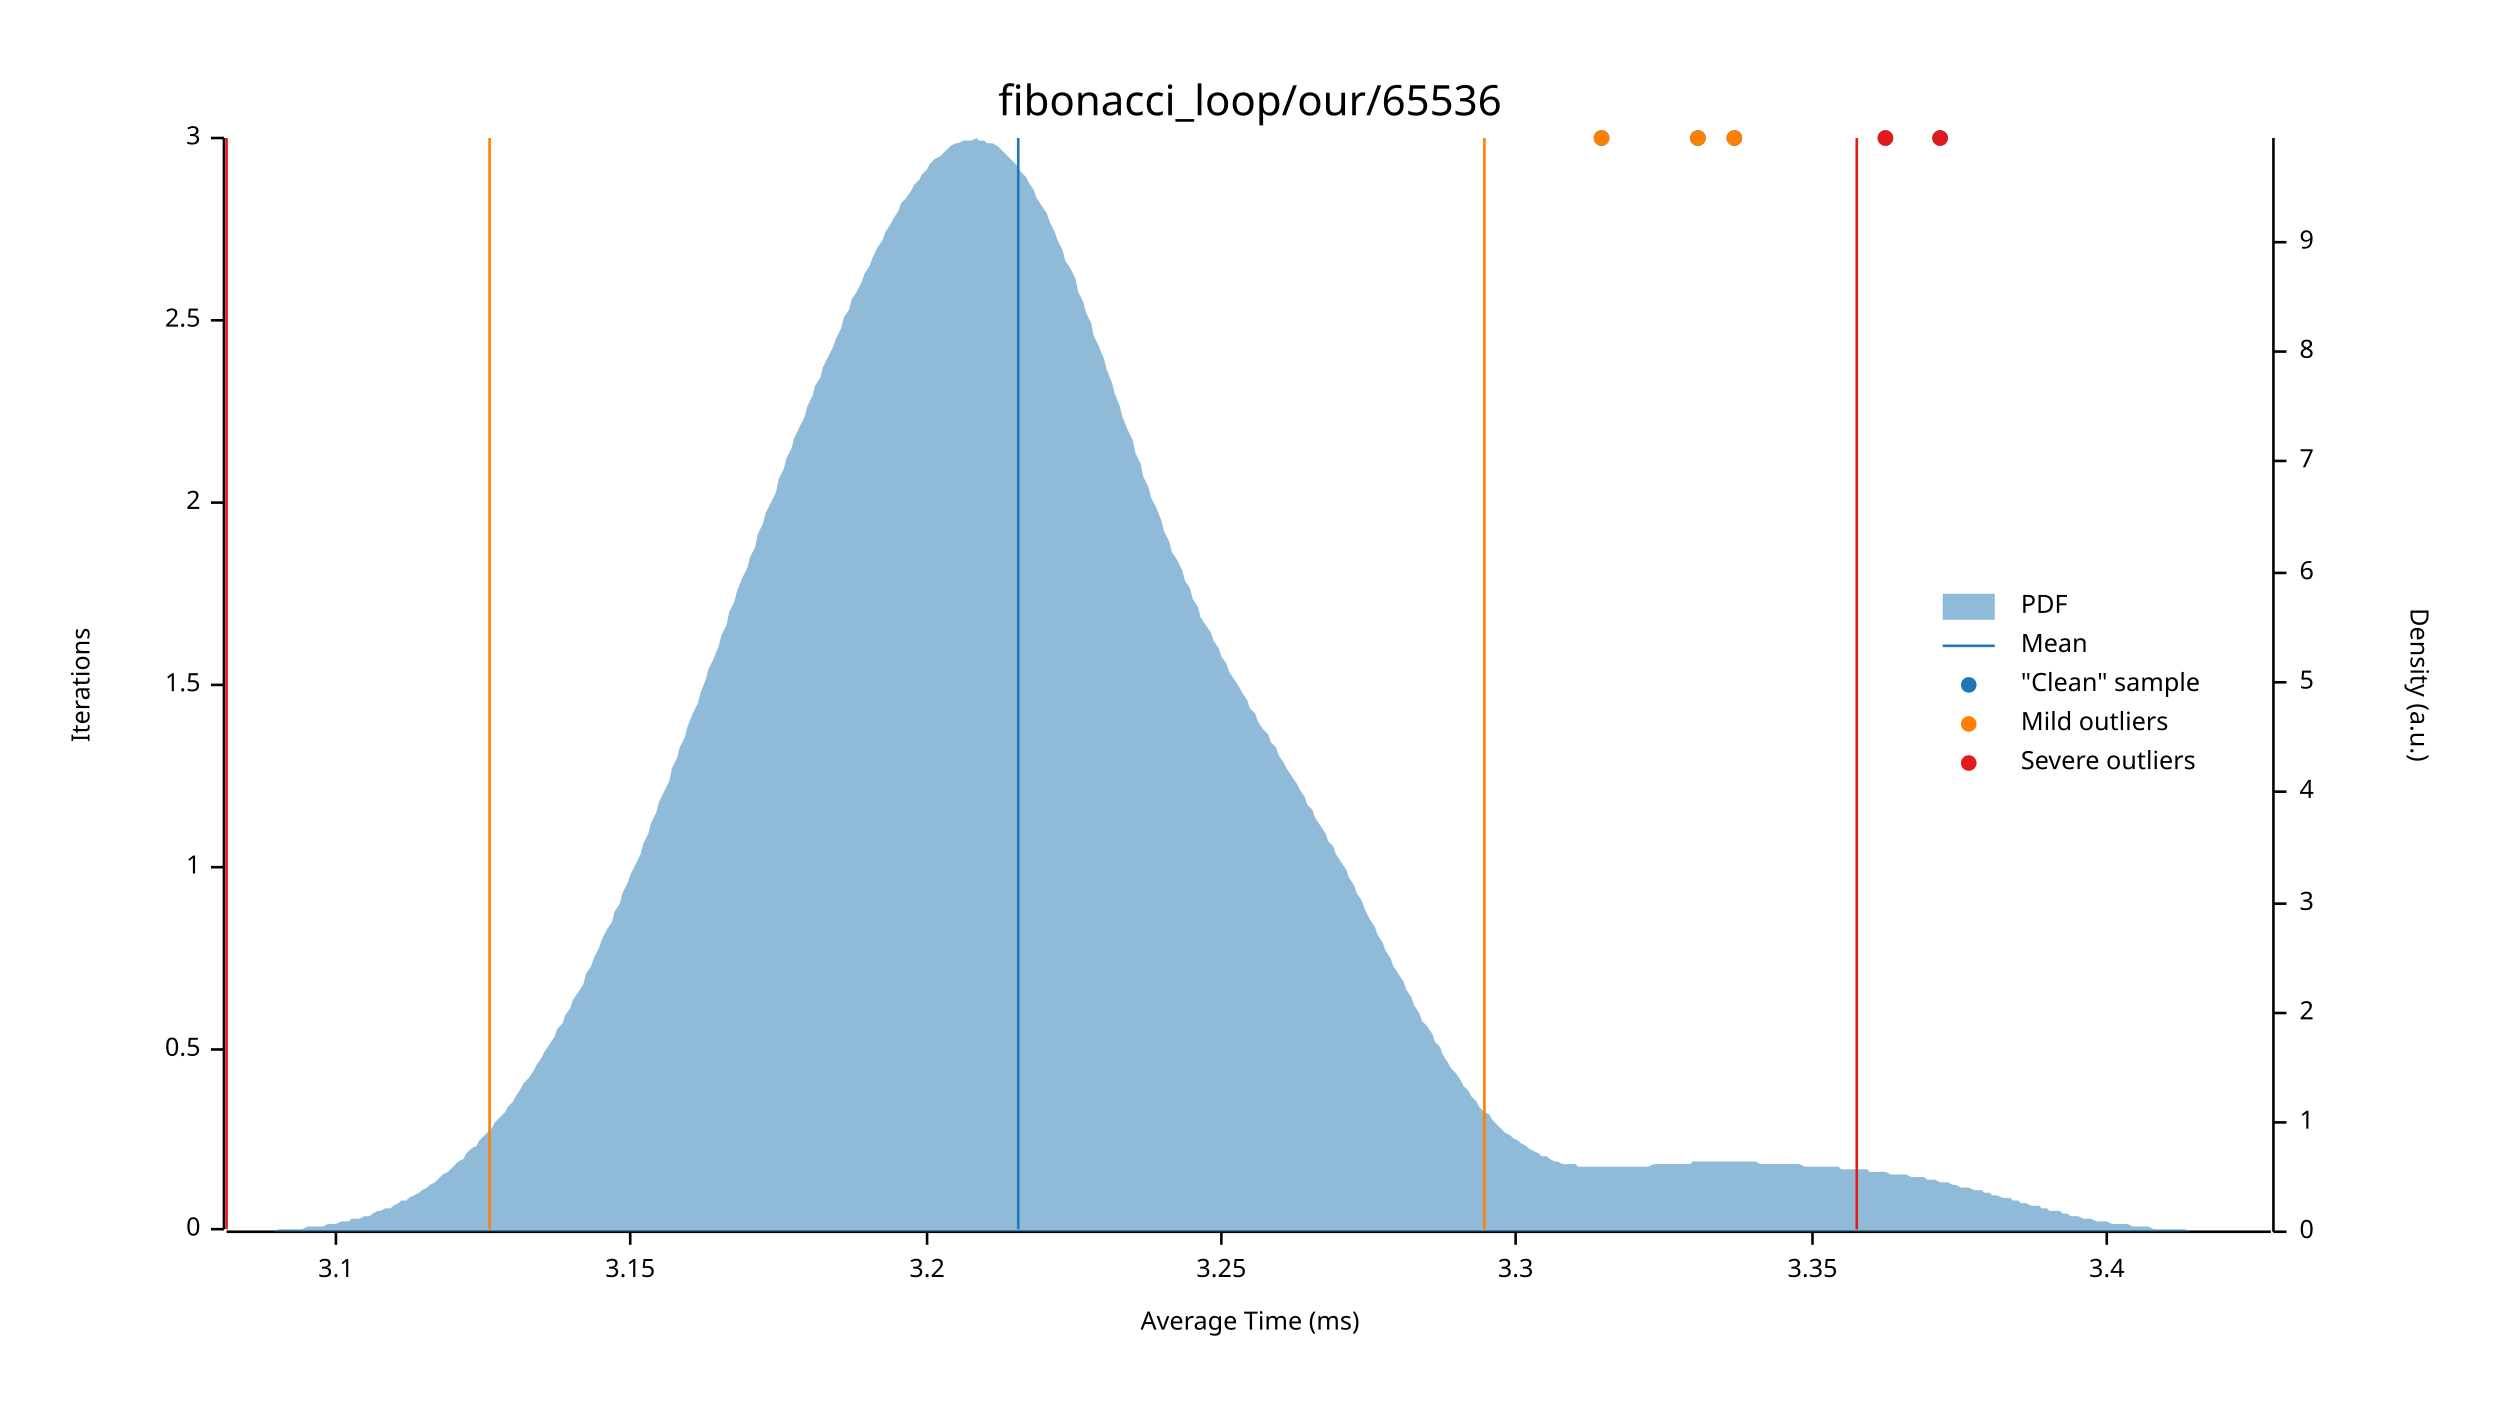
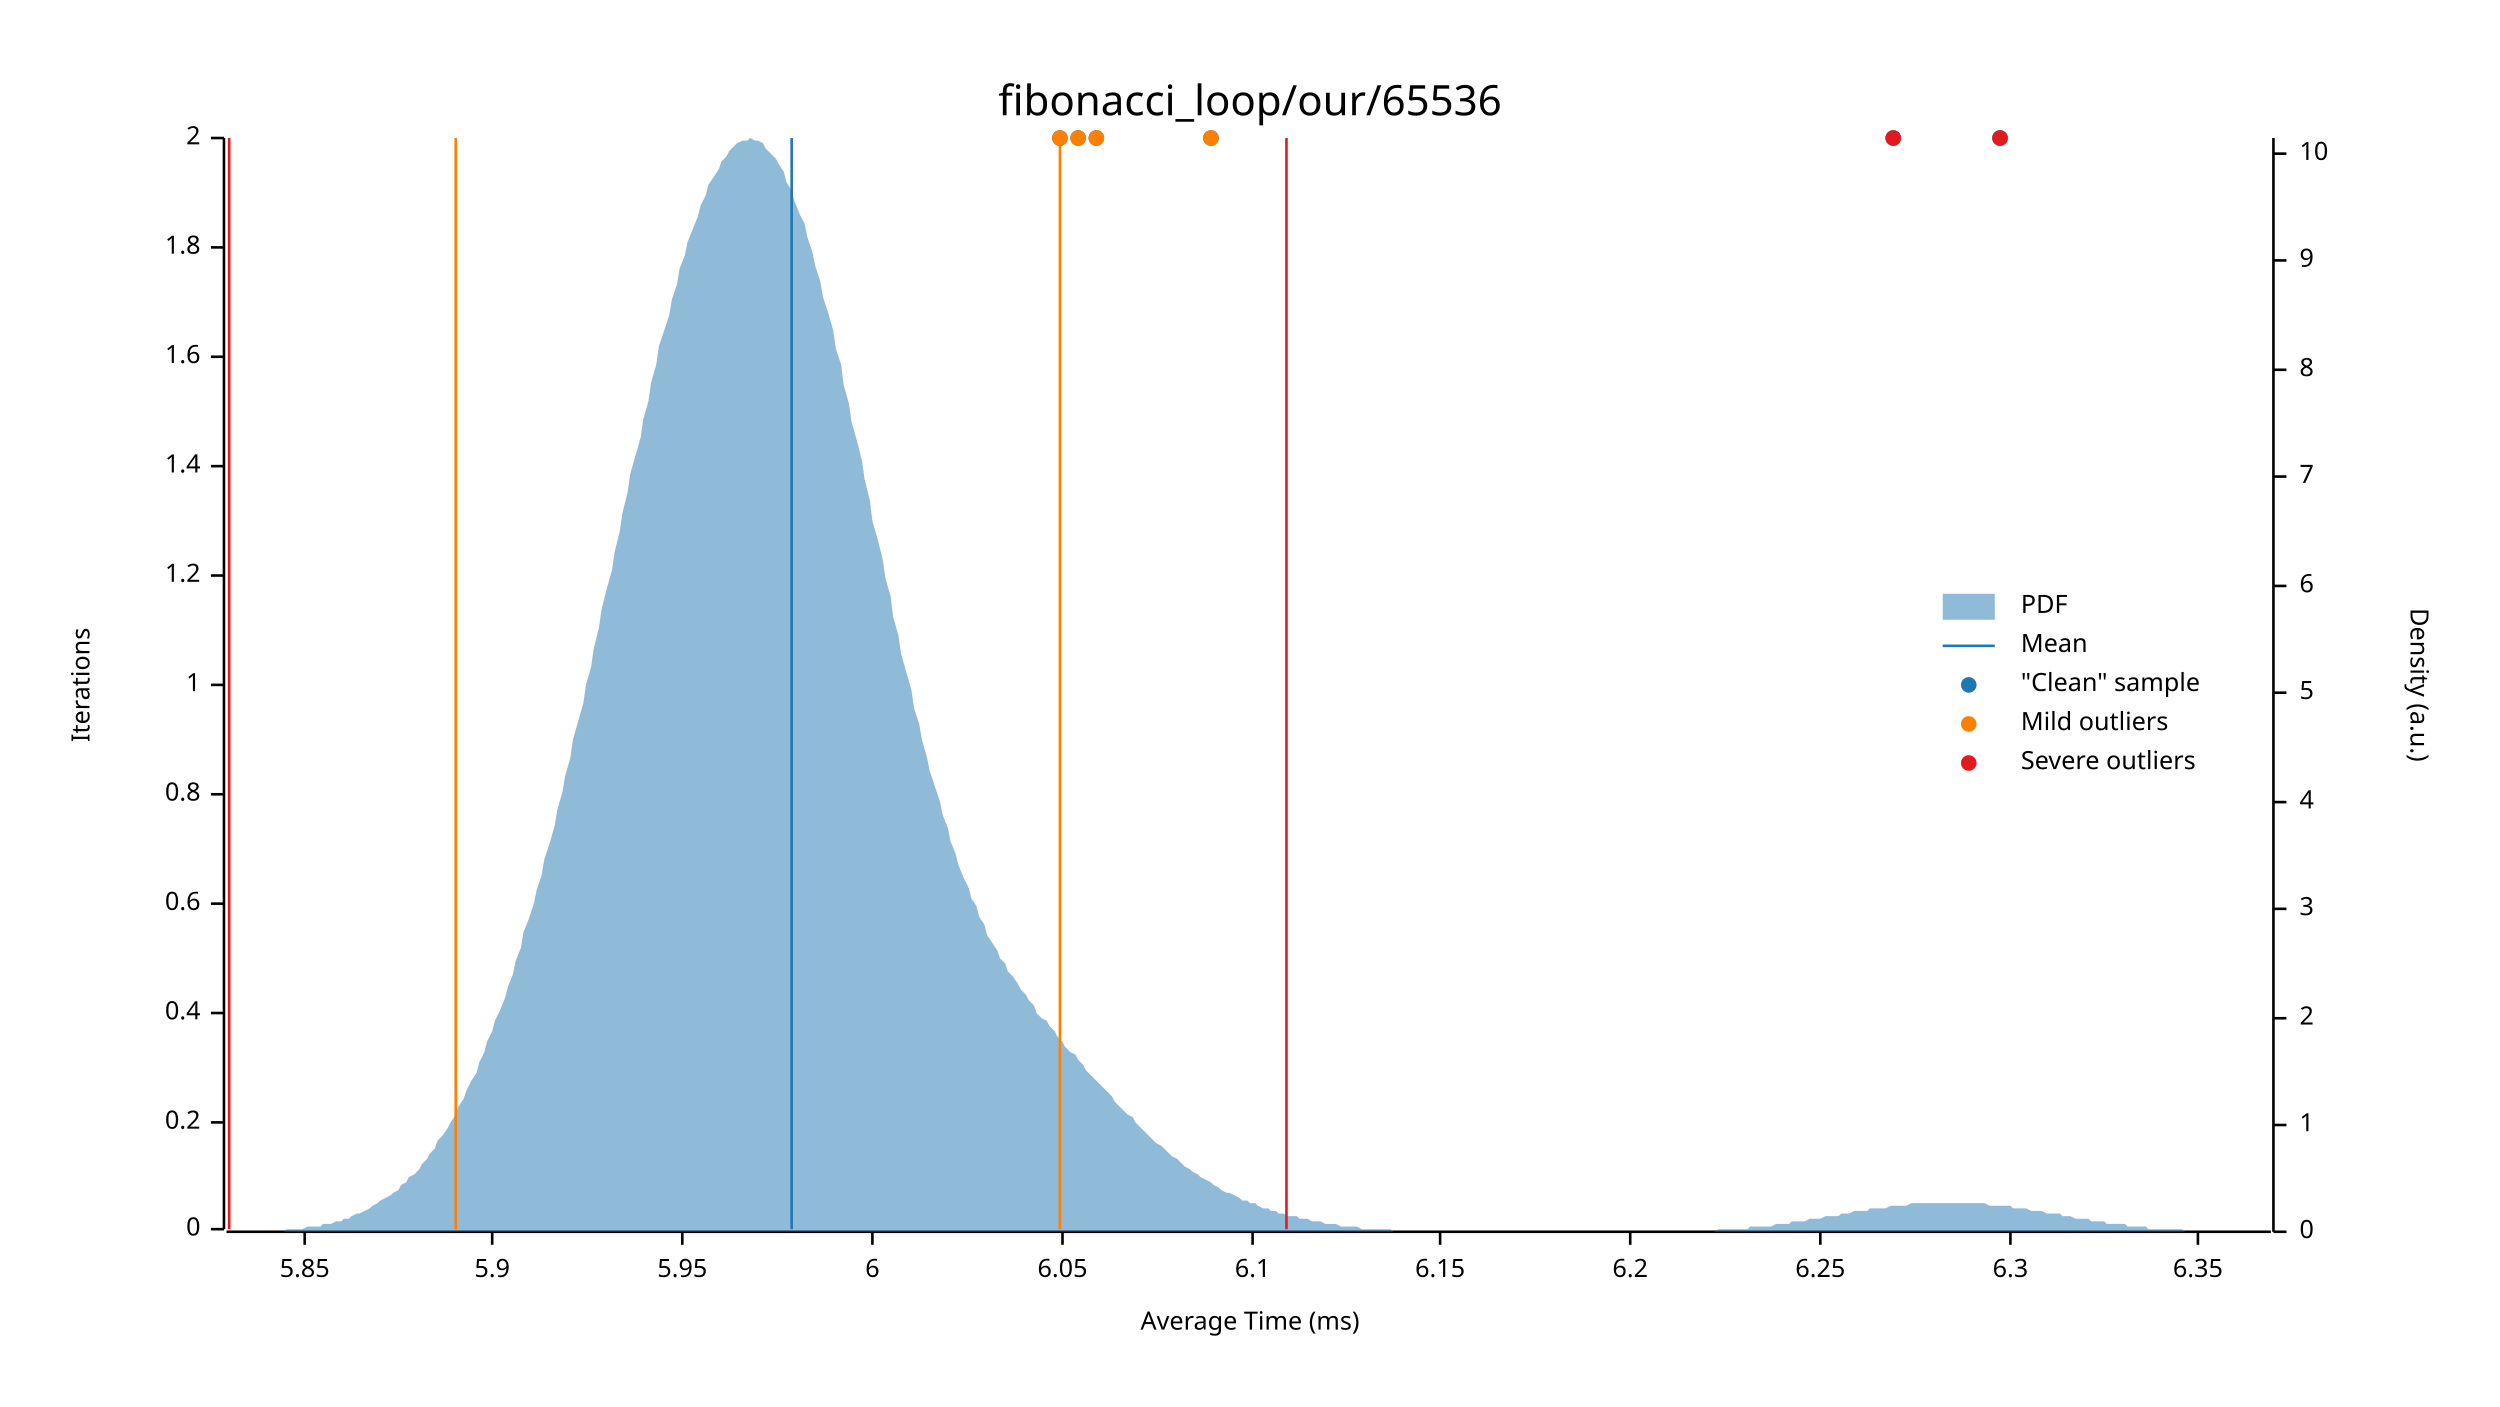
<svg xmlns="http://www.w3.org/2000/svg" width="960" height="540" viewBox="0 0 960 540">
  <text x="480" y="32" dy="0.76em" text-anchor="middle" font-family="sans-serif" font-size="16.129" opacity="1" fill="#000000">
fibonacci_loop/our/65536
</text>
  <text x="27" y="263" dy="0.76em" text-anchor="middle" font-family="sans-serif" font-size="9.677" opacity="1" fill="#000000" transform="rotate(270, 27, 263)">
Iterations
</text>
  <text x="480" y="513" dy="-0.5ex" text-anchor="middle" font-family="sans-serif" font-size="9.677" opacity="1" fill="#000000">
Average Time (ms)
</text>
  <polyline fill="none" opacity="1" stroke="#000000" stroke-width="1" points="86,53 86,472 " />
  <text x="77" y="472" dy="0.5ex" text-anchor="end" font-family="sans-serif" font-size="9.677" opacity="1" fill="#000000">
0
</text>
  <polyline fill="none" opacity="1" stroke="#000000" stroke-width="1" points="81,472 86,472 " />
-   <text x="77" y="403" dy="0.5ex" text-anchor="end" font-family="sans-serif" font-size="9.677" opacity="1" fill="#000000">
- 0.5
+   <text x="77" y="431" dy="0.5ex" text-anchor="end" font-family="sans-serif" font-size="9.677" opacity="1" fill="#000000">
+ 0.2
</text>
-   <polyline fill="none" opacity="1" stroke="#000000" stroke-width="1" points="81,403 86,403 " />
-   <text x="77" y="333" dy="0.5ex" text-anchor="end" font-family="sans-serif" font-size="9.677" opacity="1" fill="#000000">
+   <polyline fill="none" opacity="1" stroke="#000000" stroke-width="1" points="81,431 86,431 " />
+   <text x="77" y="389" dy="0.5ex" text-anchor="end" font-family="sans-serif" font-size="9.677" opacity="1" fill="#000000">
+ 0.4
+ </text>
+   <polyline fill="none" opacity="1" stroke="#000000" stroke-width="1" points="81,389 86,389 " />
+   <text x="77" y="347" dy="0.5ex" text-anchor="end" font-family="sans-serif" font-size="9.677" opacity="1" fill="#000000">
+ 0.6
+ </text>
+   <polyline fill="none" opacity="1" stroke="#000000" stroke-width="1" points="81,347 86,347 " />
+   <text x="77" y="305" dy="0.5ex" text-anchor="end" font-family="sans-serif" font-size="9.677" opacity="1" fill="#000000">
+ 0.8
+ </text>
+   <polyline fill="none" opacity="1" stroke="#000000" stroke-width="1" points="81,305 86,305 " />
+   <text x="77" y="263" dy="0.5ex" text-anchor="end" font-family="sans-serif" font-size="9.677" opacity="1" fill="#000000">
1
</text>
-   <polyline fill="none" opacity="1" stroke="#000000" stroke-width="1" points="81,333 86,333 " />
-   <text x="77" y="263" dy="0.5ex" text-anchor="end" font-family="sans-serif" font-size="9.677" opacity="1" fill="#000000">
- 1.5
+   <polyline fill="none" opacity="1" stroke="#000000" stroke-width="1" points="81,263 86,263 " />
+   <text x="77" y="221" dy="0.5ex" text-anchor="end" font-family="sans-serif" font-size="9.677" opacity="1" fill="#000000">
+ 1.2
</text>
-   <polyline fill="none" opacity="1" stroke="#000000" stroke-width="1" points="81,263 86,263 " />
-   <text x="77" y="193" dy="0.5ex" text-anchor="end" font-family="sans-serif" font-size="9.677" opacity="1" fill="#000000">
+   <polyline fill="none" opacity="1" stroke="#000000" stroke-width="1" points="81,221 86,221 " />
+   <text x="77" y="179" dy="0.5ex" text-anchor="end" font-family="sans-serif" font-size="9.677" opacity="1" fill="#000000">
+ 1.4
+ </text>
+   <polyline fill="none" opacity="1" stroke="#000000" stroke-width="1" points="81,179 86,179 " />
+   <text x="77" y="137" dy="0.5ex" text-anchor="end" font-family="sans-serif" font-size="9.677" opacity="1" fill="#000000">
+ 1.6
+ </text>
+   <polyline fill="none" opacity="1" stroke="#000000" stroke-width="1" points="81,137 86,137 " />
+   <text x="77" y="95" dy="0.5ex" text-anchor="end" font-family="sans-serif" font-size="9.677" opacity="1" fill="#000000">
+ 1.8
+ </text>
+   <polyline fill="none" opacity="1" stroke="#000000" stroke-width="1" points="81,95 86,95 " />
+   <text x="77" y="53" dy="0.5ex" text-anchor="end" font-family="sans-serif" font-size="9.677" opacity="1" fill="#000000">
2
- </text>
-   <polyline fill="none" opacity="1" stroke="#000000" stroke-width="1" points="81,193 86,193 " />
-   <text x="77" y="123" dy="0.5ex" text-anchor="end" font-family="sans-serif" font-size="9.677" opacity="1" fill="#000000">
- 2.5
- </text>
-   <polyline fill="none" opacity="1" stroke="#000000" stroke-width="1" points="81,123 86,123 " />
-   <text x="77" y="53" dy="0.5ex" text-anchor="end" font-family="sans-serif" font-size="9.677" opacity="1" fill="#000000">
- 3
</text>
  <polyline fill="none" opacity="1" stroke="#000000" stroke-width="1" points="81,53 86,53 " />
  <polyline fill="none" opacity="1" stroke="#000000" stroke-width="1" points="87,473 872,473 " />
-   <text x="129" y="483" dy="0.76em" text-anchor="middle" font-family="sans-serif" font-size="9.677" opacity="1" fill="#000000">
- 3.1
+   <text x="117" y="483" dy="0.76em" text-anchor="middle" font-family="sans-serif" font-size="9.677" opacity="1" fill="#000000">
+ 5.85
</text>
-   <polyline fill="none" opacity="1" stroke="#000000" stroke-width="1" points="129,473 129,478 " />
-   <text x="242" y="483" dy="0.76em" text-anchor="middle" font-family="sans-serif" font-size="9.677" opacity="1" fill="#000000">
- 3.15
+   <polyline fill="none" opacity="1" stroke="#000000" stroke-width="1" points="117,473 117,478 " />
+   <text x="189" y="483" dy="0.76em" text-anchor="middle" font-family="sans-serif" font-size="9.677" opacity="1" fill="#000000">
+ 5.9
</text>
-   <polyline fill="none" opacity="1" stroke="#000000" stroke-width="1" points="242,473 242,478 " />
-   <text x="356" y="483" dy="0.76em" text-anchor="middle" font-family="sans-serif" font-size="9.677" opacity="1" fill="#000000">
- 3.2
+   <polyline fill="none" opacity="1" stroke="#000000" stroke-width="1" points="189,473 189,478 " />
+   <text x="262" y="483" dy="0.76em" text-anchor="middle" font-family="sans-serif" font-size="9.677" opacity="1" fill="#000000">
+ 5.95
</text>
-   <polyline fill="none" opacity="1" stroke="#000000" stroke-width="1" points="356,473 356,478 " />
-   <text x="469" y="483" dy="0.76em" text-anchor="middle" font-family="sans-serif" font-size="9.677" opacity="1" fill="#000000">
- 3.25
+   <polyline fill="none" opacity="1" stroke="#000000" stroke-width="1" points="262,473 262,478 " />
+   <text x="335" y="483" dy="0.76em" text-anchor="middle" font-family="sans-serif" font-size="9.677" opacity="1" fill="#000000">
+ 6
</text>
-   <polyline fill="none" opacity="1" stroke="#000000" stroke-width="1" points="469,473 469,478 " />
-   <text x="582" y="483" dy="0.76em" text-anchor="middle" font-family="sans-serif" font-size="9.677" opacity="1" fill="#000000">
- 3.3
+   <polyline fill="none" opacity="1" stroke="#000000" stroke-width="1" points="335,473 335,478 " />
+   <text x="408" y="483" dy="0.76em" text-anchor="middle" font-family="sans-serif" font-size="9.677" opacity="1" fill="#000000">
+ 6.05
</text>
-   <polyline fill="none" opacity="1" stroke="#000000" stroke-width="1" points="582,473 582,478 " />
-   <text x="696" y="483" dy="0.76em" text-anchor="middle" font-family="sans-serif" font-size="9.677" opacity="1" fill="#000000">
- 3.35
+   <polyline fill="none" opacity="1" stroke="#000000" stroke-width="1" points="408,473 408,478 " />
+   <text x="481" y="483" dy="0.76em" text-anchor="middle" font-family="sans-serif" font-size="9.677" opacity="1" fill="#000000">
+ 6.1
</text>
-   <polyline fill="none" opacity="1" stroke="#000000" stroke-width="1" points="696,473 696,478 " />
-   <text x="809" y="483" dy="0.76em" text-anchor="middle" font-family="sans-serif" font-size="9.677" opacity="1" fill="#000000">
- 3.4
+   <polyline fill="none" opacity="1" stroke="#000000" stroke-width="1" points="481,473 481,478 " />
+   <text x="553" y="483" dy="0.76em" text-anchor="middle" font-family="sans-serif" font-size="9.677" opacity="1" fill="#000000">
+ 6.15
</text>
-   <polyline fill="none" opacity="1" stroke="#000000" stroke-width="1" points="809,473 809,478 " />
+   <polyline fill="none" opacity="1" stroke="#000000" stroke-width="1" points="553,473 553,478 " />
+   <text x="626" y="483" dy="0.76em" text-anchor="middle" font-family="sans-serif" font-size="9.677" opacity="1" fill="#000000">
+ 6.2
+ </text>
+   <polyline fill="none" opacity="1" stroke="#000000" stroke-width="1" points="626,473 626,478 " />
+   <text x="699" y="483" dy="0.76em" text-anchor="middle" font-family="sans-serif" font-size="9.677" opacity="1" fill="#000000">
+ 6.25
+ </text>
+   <polyline fill="none" opacity="1" stroke="#000000" stroke-width="1" points="699,473 699,478 " />
+   <text x="772" y="483" dy="0.76em" text-anchor="middle" font-family="sans-serif" font-size="9.677" opacity="1" fill="#000000">
+ 6.3
+ </text>
+   <polyline fill="none" opacity="1" stroke="#000000" stroke-width="1" points="772,473 772,478 " />
+   <text x="844" y="483" dy="0.76em" text-anchor="middle" font-family="sans-serif" font-size="9.677" opacity="1" fill="#000000">
+ 6.35
+ </text>
+   <polyline fill="none" opacity="1" stroke="#000000" stroke-width="1" points="844,473 844,478 " />
  <text x="933" y="263" dy="0.76em" text-anchor="middle" font-family="sans-serif" font-size="9.677" opacity="1" fill="#000000" transform="rotate(90, 933, 263)">
Density (a.u.)
</text>
  <polyline fill="none" opacity="1" stroke="#000000" stroke-width="1" points="873,53 873,473 " />
  <text x="883" y="473" dy="0.5ex" text-anchor="start" font-family="sans-serif" font-size="9.677" opacity="1" fill="#000000">
0
</text>
  <polyline fill="none" opacity="1" stroke="#000000" stroke-width="1" points="873,473 878,473 " />
-   <text x="883" y="431" dy="0.5ex" text-anchor="start" font-family="sans-serif" font-size="9.677" opacity="1" fill="#000000">
+   <text x="883" y="432" dy="0.5ex" text-anchor="start" font-family="sans-serif" font-size="9.677" opacity="1" fill="#000000">
1
</text>
-   <polyline fill="none" opacity="1" stroke="#000000" stroke-width="1" points="873,431 878,431 " />
-   <text x="883" y="389" dy="0.5ex" text-anchor="start" font-family="sans-serif" font-size="9.677" opacity="1" fill="#000000">
+   <polyline fill="none" opacity="1" stroke="#000000" stroke-width="1" points="873,432 878,432 " />
+   <text x="883" y="391" dy="0.5ex" text-anchor="start" font-family="sans-serif" font-size="9.677" opacity="1" fill="#000000">
2
</text>
-   <polyline fill="none" opacity="1" stroke="#000000" stroke-width="1" points="873,389 878,389 " />
-   <text x="883" y="347" dy="0.5ex" text-anchor="start" font-family="sans-serif" font-size="9.677" opacity="1" fill="#000000">
+   <polyline fill="none" opacity="1" stroke="#000000" stroke-width="1" points="873,391 878,391 " />
+   <text x="883" y="349" dy="0.5ex" text-anchor="start" font-family="sans-serif" font-size="9.677" opacity="1" fill="#000000">
3
</text>
-   <polyline fill="none" opacity="1" stroke="#000000" stroke-width="1" points="873,347 878,347 " />
-   <text x="883" y="304" dy="0.5ex" text-anchor="start" font-family="sans-serif" font-size="9.677" opacity="1" fill="#000000">
+   <polyline fill="none" opacity="1" stroke="#000000" stroke-width="1" points="873,349 878,349 " />
+   <text x="883" y="308" dy="0.5ex" text-anchor="start" font-family="sans-serif" font-size="9.677" opacity="1" fill="#000000">
4
</text>
-   <polyline fill="none" opacity="1" stroke="#000000" stroke-width="1" points="873,304 878,304 " />
-   <text x="883" y="262" dy="0.5ex" text-anchor="start" font-family="sans-serif" font-size="9.677" opacity="1" fill="#000000">
+   <polyline fill="none" opacity="1" stroke="#000000" stroke-width="1" points="873,308 878,308 " />
+   <text x="883" y="266" dy="0.5ex" text-anchor="start" font-family="sans-serif" font-size="9.677" opacity="1" fill="#000000">
5
</text>
-   <polyline fill="none" opacity="1" stroke="#000000" stroke-width="1" points="873,262 878,262 " />
-   <text x="883" y="220" dy="0.5ex" text-anchor="start" font-family="sans-serif" font-size="9.677" opacity="1" fill="#000000">
+   <polyline fill="none" opacity="1" stroke="#000000" stroke-width="1" points="873,266 878,266 " />
+   <text x="883" y="225" dy="0.5ex" text-anchor="start" font-family="sans-serif" font-size="9.677" opacity="1" fill="#000000">
6
</text>
-   <polyline fill="none" opacity="1" stroke="#000000" stroke-width="1" points="873,220 878,220 " />
-   <text x="883" y="177" dy="0.5ex" text-anchor="start" font-family="sans-serif" font-size="9.677" opacity="1" fill="#000000">
+   <polyline fill="none" opacity="1" stroke="#000000" stroke-width="1" points="873,225 878,225 " />
+   <text x="883" y="183" dy="0.5ex" text-anchor="start" font-family="sans-serif" font-size="9.677" opacity="1" fill="#000000">
7
</text>
-   <polyline fill="none" opacity="1" stroke="#000000" stroke-width="1" points="873,177 878,177 " />
-   <text x="883" y="135" dy="0.5ex" text-anchor="start" font-family="sans-serif" font-size="9.677" opacity="1" fill="#000000">
+   <polyline fill="none" opacity="1" stroke="#000000" stroke-width="1" points="873,183 878,183 " />
+   <text x="883" y="142" dy="0.5ex" text-anchor="start" font-family="sans-serif" font-size="9.677" opacity="1" fill="#000000">
8
</text>
-   <polyline fill="none" opacity="1" stroke="#000000" stroke-width="1" points="873,135 878,135 " />
-   <text x="883" y="93" dy="0.5ex" text-anchor="start" font-family="sans-serif" font-size="9.677" opacity="1" fill="#000000">
+   <polyline fill="none" opacity="1" stroke="#000000" stroke-width="1" points="873,142 878,142 " />
+   <text x="883" y="100" dy="0.5ex" text-anchor="start" font-family="sans-serif" font-size="9.677" opacity="1" fill="#000000">
9
</text>
-   <polyline fill="none" opacity="1" stroke="#000000" stroke-width="1" points="873,93 878,93 " />
-   <polygon opacity="0.5" fill="#1F78B4" points="87,473 88,473 90,473 91,473 93,473 94,473 96,473 98,473 99,473 101,473 102,473 104,473 105,473 107,472 109,472 110,472 112,472 113,472 115,472 116,472 118,471 120,471 121,471 123,471 124,471 126,470 127,470 129,470 131,469 132,469 134,469 135,468 137,468 138,468 140,467 142,467 143,466 145,465 146,465 148,464 150,464 151,463 153,462 154,461 156,461 157,460 159,459 161,458 162,457 164,456 165,455 167,454 168,453 170,451 172,450 173,449 175,447 176,446 178,445 179,443 181,441 183,440 184,438 186,436 187,435 189,433 190,431 192,429 194,427 195,425 197,423 198,421 200,418 201,416 203,414 205,411 206,409 208,406 209,404 211,401 213,398 214,395 216,393 217,390 219,387 220,384 222,381 224,378 225,374 227,371 228,368 230,364 231,361 233,357 235,354 236,350 238,347 239,343 241,339 242,336 244,332 246,328 247,324 249,320 250,316 252,312 253,308 255,304 257,300 258,295 260,291 261,287 263,283 264,279 266,274 268,270 269,266 271,261 272,257 274,253 276,248 277,244 279,240 280,235 282,231 283,227 285,222 287,218 288,214 290,210 291,205 293,201 294,197 296,193 298,189 299,184 301,180 302,176 304,172 305,168 307,164 309,160 310,156 312,152 313,148 315,145 316,141 318,137 320,133 321,130 323,126 324,122 326,119 327,115 329,112 331,108 332,105 334,102 335,99 337,95 339,92 340,89 342,86 343,84 345,81 346,78 348,76 350,73 351,71 353,69 354,67 356,65 357,63 359,61 361,60 362,59 364,57 365,56 367,55 368,55 370,54 372,54 373,54 375,53 376,54 378,54 379,55 381,55 383,56 384,57 386,59 387,60 389,62 391,64 392,66 394,68 395,70 397,73 398,76 400,79 402,82 403,85 405,89 406,92 408,96 409,100 411,103 413,107 414,112 416,116 417,120 419,124 420,129 422,133 424,138 425,142 427,147 428,151 430,156 431,160 433,165 435,169 436,174 438,178 439,183 441,187 442,191 444,195 446,200 447,204 449,208 450,212 452,215 454,219 455,223 457,226 458,230 460,233 461,237 463,240 465,243 466,246 468,249 469,252 471,255 472,258 474,261 476,264 477,266 479,269 480,272 482,274 483,277 485,280 487,282 488,285 490,287 491,290 493,293 494,295 496,298 498,301 499,303 501,306 502,309 504,311 505,314 507,317 509,320 510,323 512,325 513,328 515,331 517,334 518,337 520,340 521,343 523,346 524,349 526,353 528,356 529,359 531,362 532,365 534,368 535,371 537,374 539,377 540,380 542,383 543,386 545,389 546,392 548,394 550,397 551,400 553,402 554,405 556,408 557,410 559,412 561,415 562,417 564,419 565,421 567,423 568,425 570,427 572,428 573,430 575,432 576,433 578,435 580,436 581,437 583,438 584,439 586,440 587,441 589,442 591,443 592,444 594,444 595,445 597,446 598,446 600,447 602,447 603,447 605,447 606,448 608,448 609,448 611,448 613,448 614,448 616,448 617,448 619,448 620,448 622,448 624,448 625,448 627,448 628,448 630,448 632,448 633,448 635,447 636,447 638,447 639,447 641,447 643,447 644,447 646,447 647,447 649,447 650,446 652,446 654,446 655,446 657,446 658,446 660,446 661,446 663,446 665,446 666,446 668,446 669,446 671,446 672,446 674,446 676,447 677,447 679,447 680,447 682,447 683,447 685,447 687,447 688,447 690,447 691,447 693,448 695,448 696,448 698,448 699,448 701,448 702,448 704,448 706,448 707,449 709,449 710,449 712,449 713,449 715,449 717,449 718,450 720,450 721,450 723,450 724,450 726,451 728,451 729,451 731,451 732,451 734,452 735,452 737,452 739,452 740,453 742,453 743,453 745,454 746,454 748,454 750,455 751,455 753,456 754,456 756,456 758,457 759,457 761,457 762,458 764,458 765,459 767,459 769,460 770,460 772,460 773,461 775,461 776,462 778,462 780,463 781,463 783,463 784,464 786,464 787,465 789,465 791,465 792,466 794,466 795,467 797,467 798,467 800,468 802,468 803,468 805,469 806,469 808,469 809,469 811,470 813,470 814,470 816,470 817,470 819,471 821,471 822,471 824,471 825,471 827,472 828,472 830,472 832,472 833,472 835,472 836,472 838,472 839,472 841,473 843,473 844,473 846,473 847,473 849,473 850,473 852,473 854,473 855,473 857,473 858,473 860,473 861,473 863,473 865,473 866,473 868,473 869,473 871,473 873,473 873,473 87,473 " />
-   <polyline fill="none" opacity="1" stroke="#1F78B4" stroke-width="1" points="391,472 391,53 " />
-   <polyline fill="none" opacity="1" stroke="#FF7F00" stroke-width="1" points="188,472 188,53 " />
-   <polyline fill="none" opacity="1" stroke="#FF7F00" stroke-width="1" points="570,472 570,53 " />
-   <polyline fill="none" opacity="1" stroke="#E31A1C" stroke-width="1" points="87,472 87,53 " />
-   <polyline fill="none" opacity="1" stroke="#E31A1C" stroke-width="1" points="713,472 713,53 " />
-   <circle cx="745" cy="53" r="3" opacity="1" fill="#1F78B4" stroke="none" stroke-width="1" />
-   <circle cx="666" cy="53" r="3" opacity="1" fill="#1F78B4" stroke="none" stroke-width="1" />
-   <circle cx="652" cy="53" r="3" opacity="1" fill="#1F78B4" stroke="none" stroke-width="1" />
-   <circle cx="724" cy="53" r="3" opacity="1" fill="#1F78B4" stroke="none" stroke-width="1" />
-   <circle cx="615" cy="53" r="3" opacity="1" fill="#1F78B4" stroke="none" stroke-width="1" />
-   <circle cx="666" cy="53" r="3" opacity="1" fill="#FF7F00" stroke="none" stroke-width="1" />
-   <circle cx="652" cy="53" r="3" opacity="1" fill="#FF7F00" stroke="none" stroke-width="1" />
-   <circle cx="615" cy="53" r="3" opacity="1" fill="#FF7F00" stroke="none" stroke-width="1" />
-   <circle cx="745" cy="53" r="3" opacity="1" fill="#E31A1C" stroke="none" stroke-width="1" />
-   <circle cx="724" cy="53" r="3" opacity="1" fill="#E31A1C" stroke="none" stroke-width="1" />
+   <polyline fill="none" opacity="1" stroke="#000000" stroke-width="1" points="873,100 878,100 " />
+   <text x="883" y="59" dy="0.5ex" text-anchor="start" font-family="sans-serif" font-size="9.677" opacity="1" fill="#000000">
+ 10
+ </text>
+   <polyline fill="none" opacity="1" stroke="#000000" stroke-width="1" points="873,59 878,59 " />
+   <polygon opacity="0.5" fill="#1F78B4" points="87,473 88,473 90,473 91,473 93,473 94,473 96,473 98,473 99,473 101,473 102,473 104,473 105,473 107,473 109,473 110,472 112,472 113,472 115,472 116,472 118,471 120,471 121,471 123,471 124,470 126,470 127,470 129,469 131,469 132,468 134,468 135,467 137,466 138,466 140,465 142,464 143,463 145,462 146,461 148,460 150,459 151,458 153,457 154,455 156,454 157,452 159,451 161,449 162,447 164,445 165,443 167,441 168,438 170,436 172,433 173,431 175,428 176,425 178,422 179,419 181,415 183,412 184,408 186,404 187,400 189,396 190,392 192,388 194,383 195,379 197,374 198,369 200,364 201,358 203,353 205,347 206,342 208,336 209,330 211,324 213,317 214,311 216,304 217,298 219,291 220,284 222,277 224,270 225,263 227,256 228,249 230,241 231,234 233,226 235,219 236,212 238,204 239,197 241,189 242,182 244,175 246,168 247,161 249,154 250,147 252,140 253,133 255,127 257,121 258,115 260,109 261,103 263,98 264,93 266,88 268,83 269,79 271,75 272,71 274,68 276,65 277,62 279,60 280,58 282,56 283,55 285,54 287,54 288,53 290,54 291,54 293,55 294,57 296,59 298,61 299,63 301,66 302,70 304,73 305,77 307,82 309,86 310,91 312,97 313,102 315,108 316,114 318,120 320,127 321,134 323,140 324,148 326,155 327,162 329,169 331,177 332,184 334,192 335,200 337,207 339,215 340,222 342,229 343,237 345,244 346,251 348,258 350,265 351,272 353,278 354,284 356,291 357,296 359,302 361,308 362,313 364,318 365,323 367,328 368,332 370,337 372,341 373,345 375,348 376,352 378,355 379,359 381,362 383,365 384,368 386,370 387,373 389,375 391,378 392,380 394,382 395,384 397,386 398,389 400,391 402,392 403,394 405,396 406,398 408,400 409,402 411,404 413,405 414,407 416,409 417,411 419,413 420,414 422,416 424,418 425,419 427,421 428,423 430,425 431,426 433,428 435,429 436,431 438,433 439,434 441,436 442,437 444,439 446,440 447,441 449,443 450,444 452,445 454,447 455,448 457,449 458,450 460,451 461,452 463,453 465,454 466,455 468,456 469,457 471,458 472,458 474,459 476,460 477,461 479,461 480,462 482,462 483,463 485,464 487,464 488,465 490,465 491,466 493,466 494,467 496,467 498,467 499,468 501,468 502,468 504,469 505,469 507,469 509,470 510,470 512,470 513,470 515,471 517,471 518,471 520,471 521,471 523,472 524,472 526,472 528,472 529,472 531,472 532,472 534,472 535,473 537,473 539,473 540,473 542,473 543,473 545,473 546,473 548,473 550,473 551,473 553,473 554,473 556,473 557,473 559,473 561,473 562,473 564,473 565,473 567,473 568,473 570,473 572,473 573,473 575,473 576,473 578,473 580,473 581,473 583,473 584,473 586,473 587,473 589,473 591,473 592,473 594,473 595,473 597,473 598,473 600,473 602,473 603,473 605,473 606,473 608,473 609,473 611,473 613,473 614,473 616,473 617,473 619,473 620,473 622,473 624,473 625,473 627,473 628,473 630,473 632,473 633,473 635,473 636,473 638,473 639,473 641,473 643,473 644,473 646,473 647,473 649,473 650,473 652,473 654,473 655,473 657,473 658,473 660,472 661,472 663,472 665,472 666,472 668,472 669,472 671,472 672,471 674,471 676,471 677,471 679,471 680,471 682,470 683,470 685,470 687,470 688,469 690,469 691,469 693,469 695,468 696,468 698,468 699,468 701,467 702,467 704,467 706,467 707,466 709,466 710,466 712,465 713,465 715,465 717,465 718,464 720,464 721,464 723,464 724,464 726,463 728,463 729,463 731,463 732,463 734,462 735,462 737,462 739,462 740,462 742,462 743,462 745,462 746,462 748,462 750,462 751,462 753,462 754,462 756,462 758,462 759,462 761,462 762,462 764,463 765,463 767,463 769,463 770,463 772,463 773,464 775,464 776,464 778,464 780,465 781,465 783,465 784,465 786,466 787,466 789,466 791,466 792,467 794,467 795,467 797,468 798,468 800,468 802,468 803,469 805,469 806,469 808,469 809,470 811,470 813,470 814,470 816,470 817,471 819,471 821,471 822,471 824,471 825,472 827,472 828,472 830,472 832,472 833,472 835,472 836,472 838,472 839,473 841,473 843,473 844,473 846,473 847,473 849,473 850,473 852,473 854,473 855,473 857,473 858,473 860,473 861,473 863,473 865,473 866,473 868,473 869,473 871,473 873,473 873,473 87,473 " />
+   <polyline fill="none" opacity="1" stroke="#1F78B4" stroke-width="1" points="304,472 304,53 " />
+   <polyline fill="none" opacity="1" stroke="#FF7F00" stroke-width="1" points="175,472 175,53 " />
+   <polyline fill="none" opacity="1" stroke="#FF7F00" stroke-width="1" points="407,472 407,53 " />
+   <polyline fill="none" opacity="1" stroke="#E31A1C" stroke-width="1" points="88,472 88,53 " />
+   <polyline fill="none" opacity="1" stroke="#E31A1C" stroke-width="1" points="494,472 494,53 " />
+   <circle cx="727" cy="53" r="3" opacity="1" fill="#1F78B4" stroke="none" stroke-width="1" />
+   <circle cx="421" cy="53" r="3" opacity="1" fill="#1F78B4" stroke="none" stroke-width="1" />
+   <circle cx="465" cy="53" r="3" opacity="1" fill="#1F78B4" stroke="none" stroke-width="1" />
+   <circle cx="414" cy="53" r="3" opacity="1" fill="#1F78B4" stroke="none" stroke-width="1" />
+   <circle cx="768" cy="53" r="3" opacity="1" fill="#1F78B4" stroke="none" stroke-width="1" />
+   <circle cx="407" cy="53" r="3" opacity="1" fill="#1F78B4" stroke="none" stroke-width="1" />
+   <circle cx="421" cy="53" r="3" opacity="1" fill="#FF7F00" stroke="none" stroke-width="1" />
+   <circle cx="465" cy="53" r="3" opacity="1" fill="#FF7F00" stroke="none" stroke-width="1" />
+   <circle cx="414" cy="53" r="3" opacity="1" fill="#FF7F00" stroke="none" stroke-width="1" />
+   <circle cx="407" cy="53" r="3" opacity="1" fill="#FF7F00" stroke="none" stroke-width="1" />
+   <circle cx="727" cy="53" r="3" opacity="1" fill="#E31A1C" stroke="none" stroke-width="1" />
+   <circle cx="768" cy="53" r="3" opacity="1" fill="#E31A1C" stroke="none" stroke-width="1" />
  <text x="776" y="228" dy="0.76em" text-anchor="start" font-family="sans-serif" font-size="9.677" opacity="1" fill="#000000">
PDF
</text>
  <text x="776" y="243" dy="0.76em" text-anchor="start" font-family="sans-serif" font-size="9.677" opacity="1" fill="#000000">
Mean
</text>
  <text x="776" y="258" dy="0.76em" text-anchor="start" font-family="sans-serif" font-size="9.677" opacity="1" fill="#000000">
"Clean" sample
</text>
  <text x="776" y="273" dy="0.76em" text-anchor="start" font-family="sans-serif" font-size="9.677" opacity="1" fill="#000000">
Mild outliers
</text>
  <text x="776" y="288" dy="0.76em" text-anchor="start" font-family="sans-serif" font-size="9.677" opacity="1" fill="#000000">
Severe outliers
</text>
  <rect x="746" y="228" width="20" height="10" opacity="0.5" fill="#1F78B4" stroke="none" />
  <polyline fill="none" opacity="1" stroke="#1F78B4" stroke-width="1" points="746,248 766,248 " />
  <circle cx="756" cy="263" r="3" opacity="1" fill="#1F78B4" stroke="none" stroke-width="1" />
  <circle cx="756" cy="278" r="3" opacity="1" fill="#FF7F00" stroke="none" stroke-width="1" />
  <circle cx="756" cy="293" r="3" opacity="1" fill="#E31A1C" stroke="none" stroke-width="1" />
</svg>
